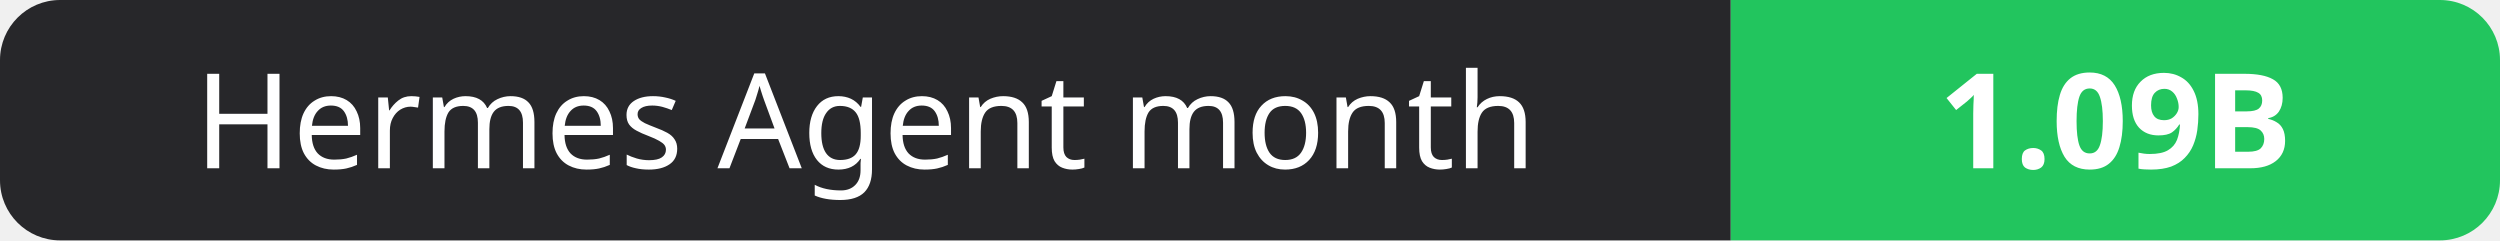
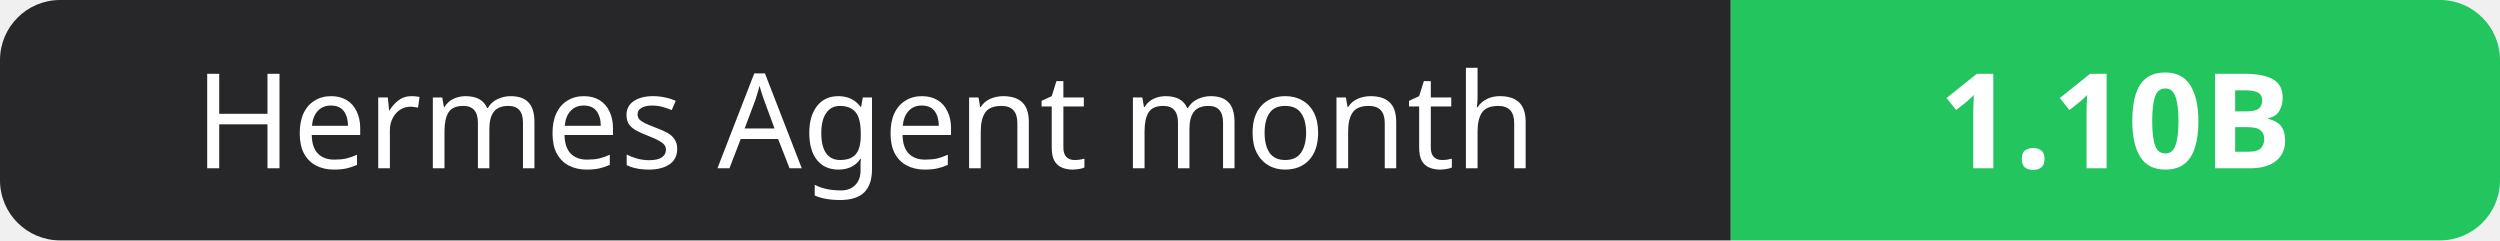
- <svg xmlns="http://www.w3.org/2000/svg" width="208" height="20" role="img" aria-label="Hermes Agent month: 1.09B">
+ <svg xmlns="http://www.w3.org/2000/svg" width="208" height="20" role="img" aria-label="Hermes Agent month: 1.10B">
  <clipPath id="r">
    <rect width="208" height="20" rx="5" fill="#fff" />
  </clipPath>
  <g clip-path="url(#r)">
    <rect width="144" height="20" fill="#27272a" />
    <rect x="144" width="64" height="20" fill="#22c55e" />
  </g>
  <g fill="#fff" text-anchor="middle" font-family="Verdana,Geneva,sans-serif" font-size="11">
    <text x="72.0" y="14">Hermes Agent month</text>
-     <text x="176.0" y="14" font-weight="700">1.09B</text>
+     <text x="176.0" y="14" font-weight="700">1.10B</text>
  </g>
</svg>
